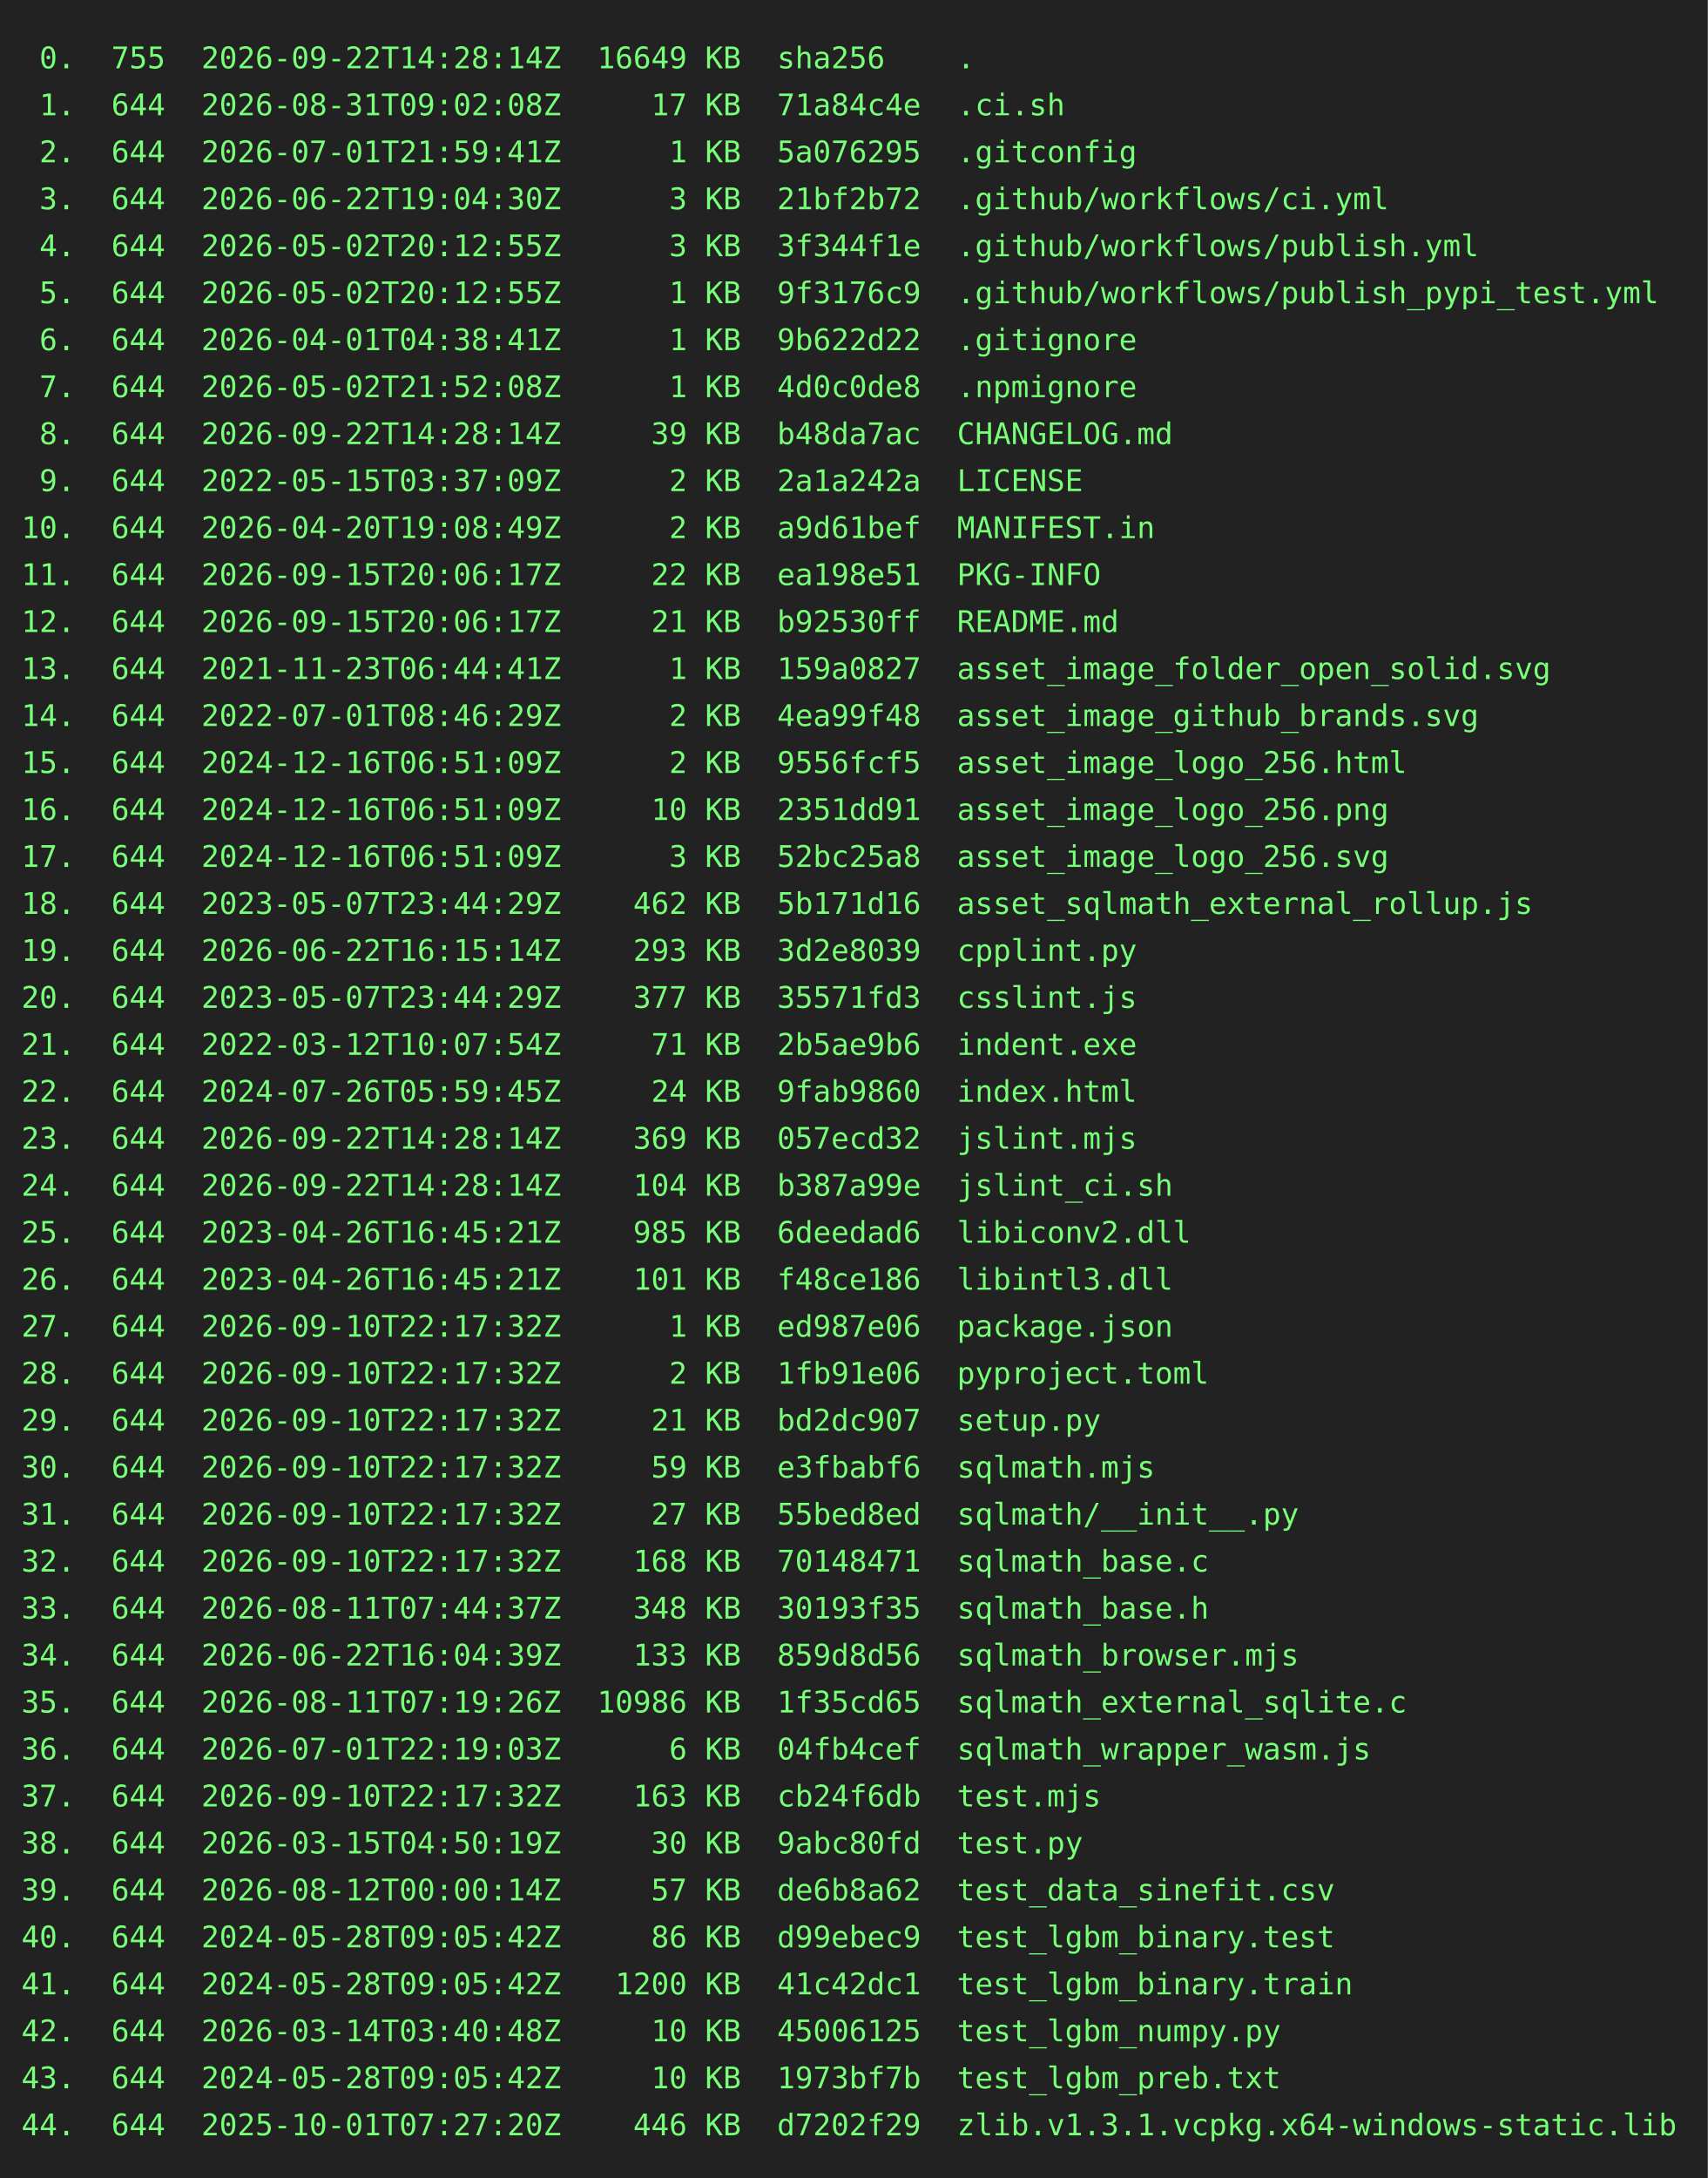
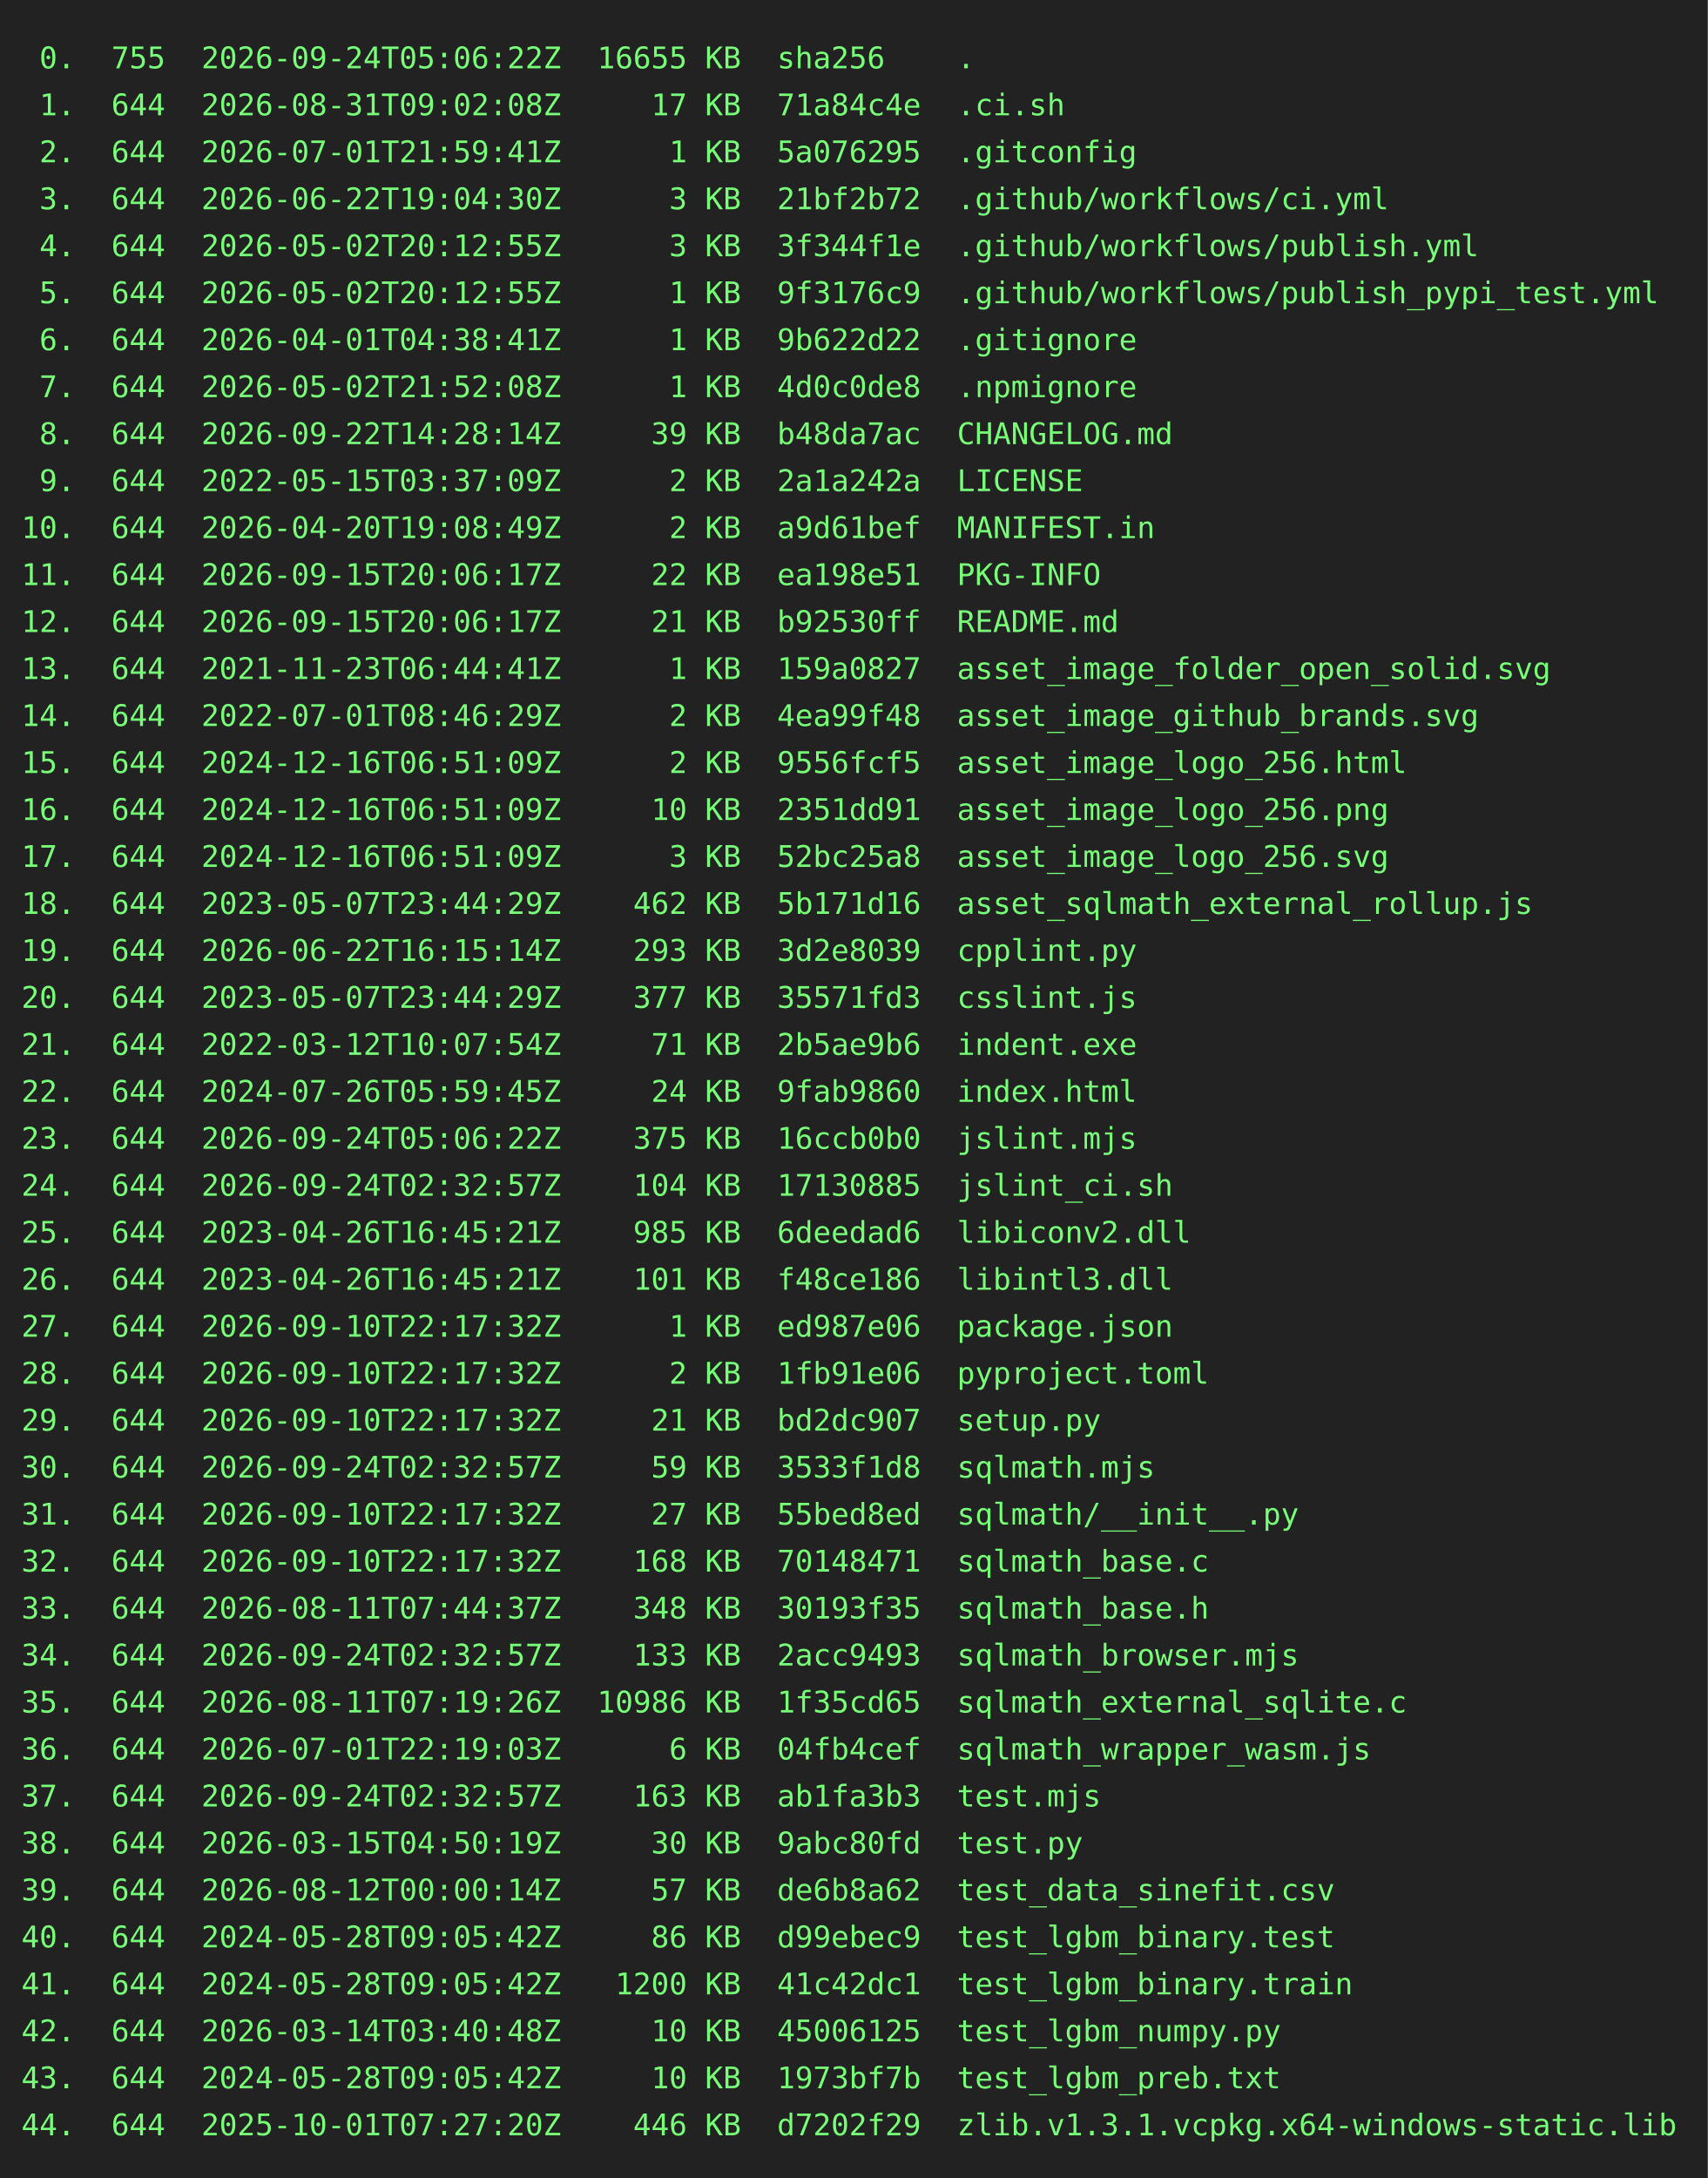
<svg xmlns="http://www.w3.org/2000/svg" height="1020" width="800">
  <rect height="1020" fill="#222" width="800" />
  <text fill="#7f7" font-family="consolas, menlo, monospace" font-size="14" xml:space="preserve">
-     <tspan lengthAdjust="spacingAndGlyphs" textLength="768" x="10" y="32"> 0.  755  2026-09-22T14:28:14Z  16649 KB  sha256    .                                            </tspan>
+     <tspan lengthAdjust="spacingAndGlyphs" textLength="768" x="10" y="32"> 0.  755  2026-09-24T05:06:22Z  16655 KB  sha256    .                                            </tspan>
    <tspan lengthAdjust="spacingAndGlyphs" textLength="768" x="10" y="54"> 1.  644  2026-08-31T09:02:08Z     17 KB  71a84c4e  .ci.sh                                       </tspan>
    <tspan lengthAdjust="spacingAndGlyphs" textLength="768" x="10" y="76"> 2.  644  2026-07-01T21:59:41Z      1 KB  5a076295  .gitconfig                                   </tspan>
    <tspan lengthAdjust="spacingAndGlyphs" textLength="768" x="10" y="98"> 3.  644  2026-06-22T19:04:30Z      3 KB  21bf2b72  .github/workflows/ci.yml                     </tspan>
    <tspan lengthAdjust="spacingAndGlyphs" textLength="768" x="10" y="120"> 4.  644  2026-05-02T20:12:55Z      3 KB  3f344f1e  .github/workflows/publish.yml                </tspan>
    <tspan lengthAdjust="spacingAndGlyphs" textLength="768" x="10" y="142"> 5.  644  2026-05-02T20:12:55Z      1 KB  9f3176c9  .github/workflows/publish_pypi_test.yml      </tspan>
    <tspan lengthAdjust="spacingAndGlyphs" textLength="768" x="10" y="164"> 6.  644  2026-04-01T04:38:41Z      1 KB  9b622d22  .gitignore                                   </tspan>
    <tspan lengthAdjust="spacingAndGlyphs" textLength="768" x="10" y="186"> 7.  644  2026-05-02T21:52:08Z      1 KB  4d0c0de8  .npmignore                                   </tspan>
    <tspan lengthAdjust="spacingAndGlyphs" textLength="768" x="10" y="208"> 8.  644  2026-09-22T14:28:14Z     39 KB  b48da7ac  CHANGELOG.md                                 </tspan>
    <tspan lengthAdjust="spacingAndGlyphs" textLength="768" x="10" y="230"> 9.  644  2022-05-15T03:37:09Z      2 KB  2a1a242a  LICENSE                                      </tspan>
    <tspan lengthAdjust="spacingAndGlyphs" textLength="768" x="10" y="252">10.  644  2026-04-20T19:08:49Z      2 KB  a9d61bef  MANIFEST.in                                  </tspan>
    <tspan lengthAdjust="spacingAndGlyphs" textLength="768" x="10" y="274">11.  644  2026-09-15T20:06:17Z     22 KB  ea198e51  PKG-INFO                                     </tspan>
    <tspan lengthAdjust="spacingAndGlyphs" textLength="768" x="10" y="296">12.  644  2026-09-15T20:06:17Z     21 KB  b92530ff  README.md                                    </tspan>
    <tspan lengthAdjust="spacingAndGlyphs" textLength="768" x="10" y="318">13.  644  2021-11-23T06:44:41Z      1 KB  159a0827  asset_image_folder_open_solid.svg            </tspan>
    <tspan lengthAdjust="spacingAndGlyphs" textLength="768" x="10" y="340">14.  644  2022-07-01T08:46:29Z      2 KB  4ea99f48  asset_image_github_brands.svg                </tspan>
    <tspan lengthAdjust="spacingAndGlyphs" textLength="768" x="10" y="362">15.  644  2024-12-16T06:51:09Z      2 KB  9556fcf5  asset_image_logo_256.html                    </tspan>
    <tspan lengthAdjust="spacingAndGlyphs" textLength="768" x="10" y="384">16.  644  2024-12-16T06:51:09Z     10 KB  2351dd91  asset_image_logo_256.png                     </tspan>
    <tspan lengthAdjust="spacingAndGlyphs" textLength="768" x="10" y="406">17.  644  2024-12-16T06:51:09Z      3 KB  52bc25a8  asset_image_logo_256.svg                     </tspan>
    <tspan lengthAdjust="spacingAndGlyphs" textLength="768" x="10" y="428">18.  644  2023-05-07T23:44:29Z    462 KB  5b171d16  asset_sqlmath_external_rollup.js             </tspan>
    <tspan lengthAdjust="spacingAndGlyphs" textLength="768" x="10" y="450">19.  644  2026-06-22T16:15:14Z    293 KB  3d2e8039  cpplint.py                                   </tspan>
    <tspan lengthAdjust="spacingAndGlyphs" textLength="768" x="10" y="472">20.  644  2023-05-07T23:44:29Z    377 KB  35571fd3  csslint.js                                   </tspan>
    <tspan lengthAdjust="spacingAndGlyphs" textLength="768" x="10" y="494">21.  644  2022-03-12T10:07:54Z     71 KB  2b5ae9b6  indent.exe                                   </tspan>
    <tspan lengthAdjust="spacingAndGlyphs" textLength="768" x="10" y="516">22.  644  2024-07-26T05:59:45Z     24 KB  9fab9860  index.html                                   </tspan>
-     <tspan lengthAdjust="spacingAndGlyphs" textLength="768" x="10" y="538">23.  644  2026-09-22T14:28:14Z    369 KB  057ecd32  jslint.mjs                                   </tspan>
-     <tspan lengthAdjust="spacingAndGlyphs" textLength="768" x="10" y="560">24.  644  2026-09-22T14:28:14Z    104 KB  b387a99e  jslint_ci.sh                                 </tspan>
+     <tspan lengthAdjust="spacingAndGlyphs" textLength="768" x="10" y="538">23.  644  2026-09-24T05:06:22Z    375 KB  16ccb0b0  jslint.mjs                                   </tspan>
+     <tspan lengthAdjust="spacingAndGlyphs" textLength="768" x="10" y="560">24.  644  2026-09-24T02:32:57Z    104 KB  17130885  jslint_ci.sh                                 </tspan>
    <tspan lengthAdjust="spacingAndGlyphs" textLength="768" x="10" y="582">25.  644  2023-04-26T16:45:21Z    985 KB  6deedad6  libiconv2.dll                                </tspan>
    <tspan lengthAdjust="spacingAndGlyphs" textLength="768" x="10" y="604">26.  644  2023-04-26T16:45:21Z    101 KB  f48ce186  libintl3.dll                                 </tspan>
    <tspan lengthAdjust="spacingAndGlyphs" textLength="768" x="10" y="626">27.  644  2026-09-10T22:17:32Z      1 KB  ed987e06  package.json                                 </tspan>
    <tspan lengthAdjust="spacingAndGlyphs" textLength="768" x="10" y="648">28.  644  2026-09-10T22:17:32Z      2 KB  1fb91e06  pyproject.toml                               </tspan>
    <tspan lengthAdjust="spacingAndGlyphs" textLength="768" x="10" y="670">29.  644  2026-09-10T22:17:32Z     21 KB  bd2dc907  setup.py                                     </tspan>
-     <tspan lengthAdjust="spacingAndGlyphs" textLength="768" x="10" y="692">30.  644  2026-09-10T22:17:32Z     59 KB  e3fbabf6  sqlmath.mjs                                  </tspan>
+     <tspan lengthAdjust="spacingAndGlyphs" textLength="768" x="10" y="692">30.  644  2026-09-24T02:32:57Z     59 KB  3533f1d8  sqlmath.mjs                                  </tspan>
    <tspan lengthAdjust="spacingAndGlyphs" textLength="768" x="10" y="714">31.  644  2026-09-10T22:17:32Z     27 KB  55bed8ed  sqlmath/__init__.py                          </tspan>
    <tspan lengthAdjust="spacingAndGlyphs" textLength="768" x="10" y="736">32.  644  2026-09-10T22:17:32Z    168 KB  70148471  sqlmath_base.c                               </tspan>
    <tspan lengthAdjust="spacingAndGlyphs" textLength="768" x="10" y="758">33.  644  2026-08-11T07:44:37Z    348 KB  30193f35  sqlmath_base.h                               </tspan>
-     <tspan lengthAdjust="spacingAndGlyphs" textLength="768" x="10" y="780">34.  644  2026-06-22T16:04:39Z    133 KB  859d8d56  sqlmath_browser.mjs                          </tspan>
+     <tspan lengthAdjust="spacingAndGlyphs" textLength="768" x="10" y="780">34.  644  2026-09-24T02:32:57Z    133 KB  2acc9493  sqlmath_browser.mjs                          </tspan>
    <tspan lengthAdjust="spacingAndGlyphs" textLength="768" x="10" y="802">35.  644  2026-08-11T07:19:26Z  10986 KB  1f35cd65  sqlmath_external_sqlite.c                    </tspan>
    <tspan lengthAdjust="spacingAndGlyphs" textLength="768" x="10" y="824">36.  644  2026-07-01T22:19:03Z      6 KB  04fb4cef  sqlmath_wrapper_wasm.js                      </tspan>
-     <tspan lengthAdjust="spacingAndGlyphs" textLength="768" x="10" y="846">37.  644  2026-09-10T22:17:32Z    163 KB  cb24f6db  test.mjs                                     </tspan>
+     <tspan lengthAdjust="spacingAndGlyphs" textLength="768" x="10" y="846">37.  644  2026-09-24T02:32:57Z    163 KB  ab1fa3b3  test.mjs                                     </tspan>
    <tspan lengthAdjust="spacingAndGlyphs" textLength="768" x="10" y="868">38.  644  2026-03-15T04:50:19Z     30 KB  9abc80fd  test.py                                      </tspan>
    <tspan lengthAdjust="spacingAndGlyphs" textLength="768" x="10" y="890">39.  644  2026-08-12T00:00:14Z     57 KB  de6b8a62  test_data_sinefit.csv                        </tspan>
    <tspan lengthAdjust="spacingAndGlyphs" textLength="768" x="10" y="912">40.  644  2024-05-28T09:05:42Z     86 KB  d99ebec9  test_lgbm_binary.test                        </tspan>
    <tspan lengthAdjust="spacingAndGlyphs" textLength="768" x="10" y="934">41.  644  2024-05-28T09:05:42Z   1200 KB  41c42dc1  test_lgbm_binary.train                       </tspan>
    <tspan lengthAdjust="spacingAndGlyphs" textLength="768" x="10" y="956">42.  644  2026-03-14T03:40:48Z     10 KB  45006125  test_lgbm_numpy.py                           </tspan>
    <tspan lengthAdjust="spacingAndGlyphs" textLength="768" x="10" y="978">43.  644  2024-05-28T09:05:42Z     10 KB  1973bf7b  test_lgbm_preb.txt                           </tspan>
    <tspan lengthAdjust="spacingAndGlyphs" textLength="768" x="10" y="1000">44.  644  2025-10-01T07:27:20Z    446 KB  d7202f29  zlib.v1.3.1.vcpkg.x64-windows-static.lib     </tspan>
  </text>
</svg>
